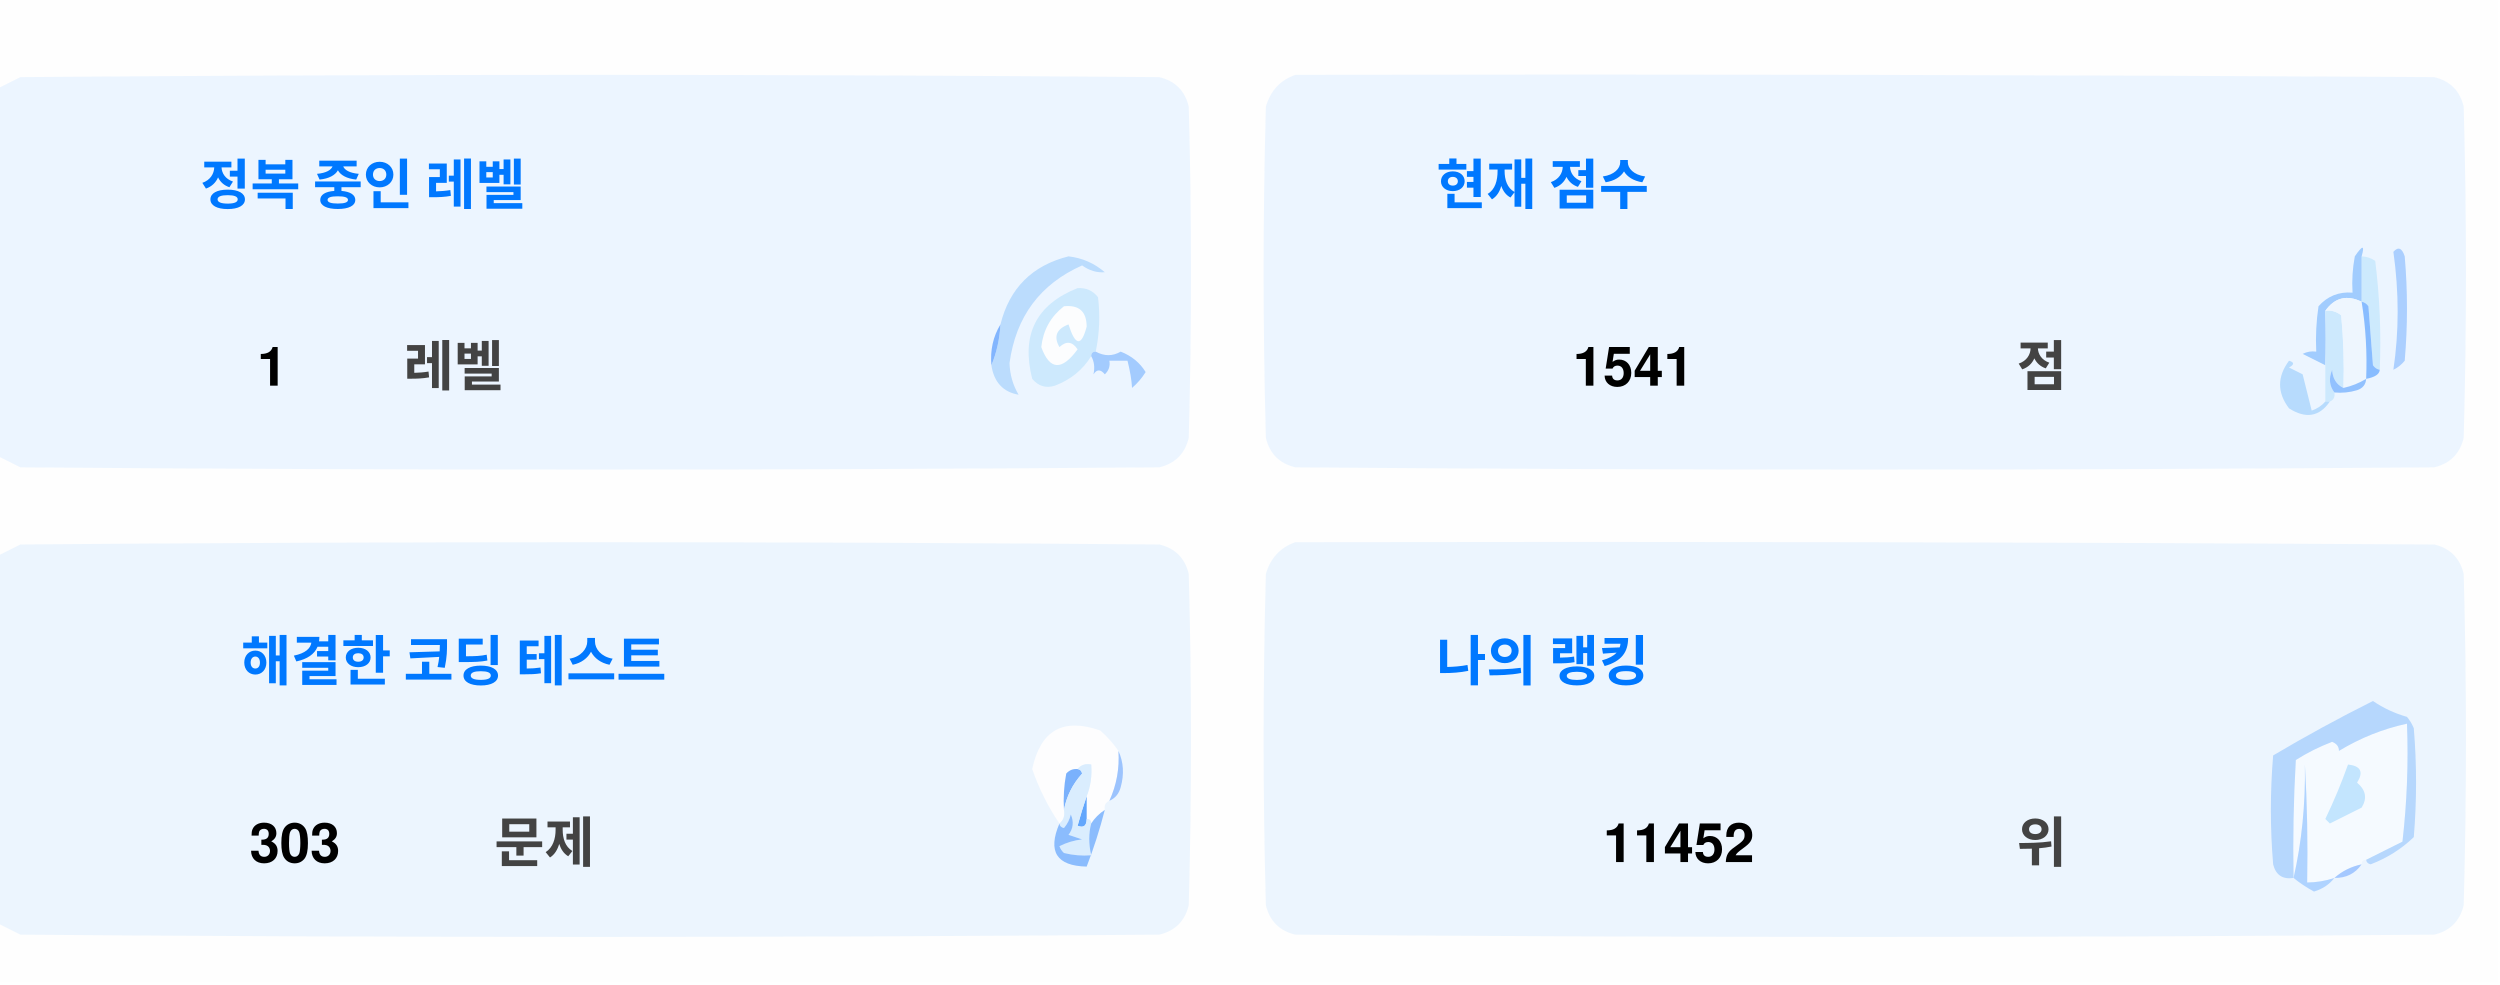
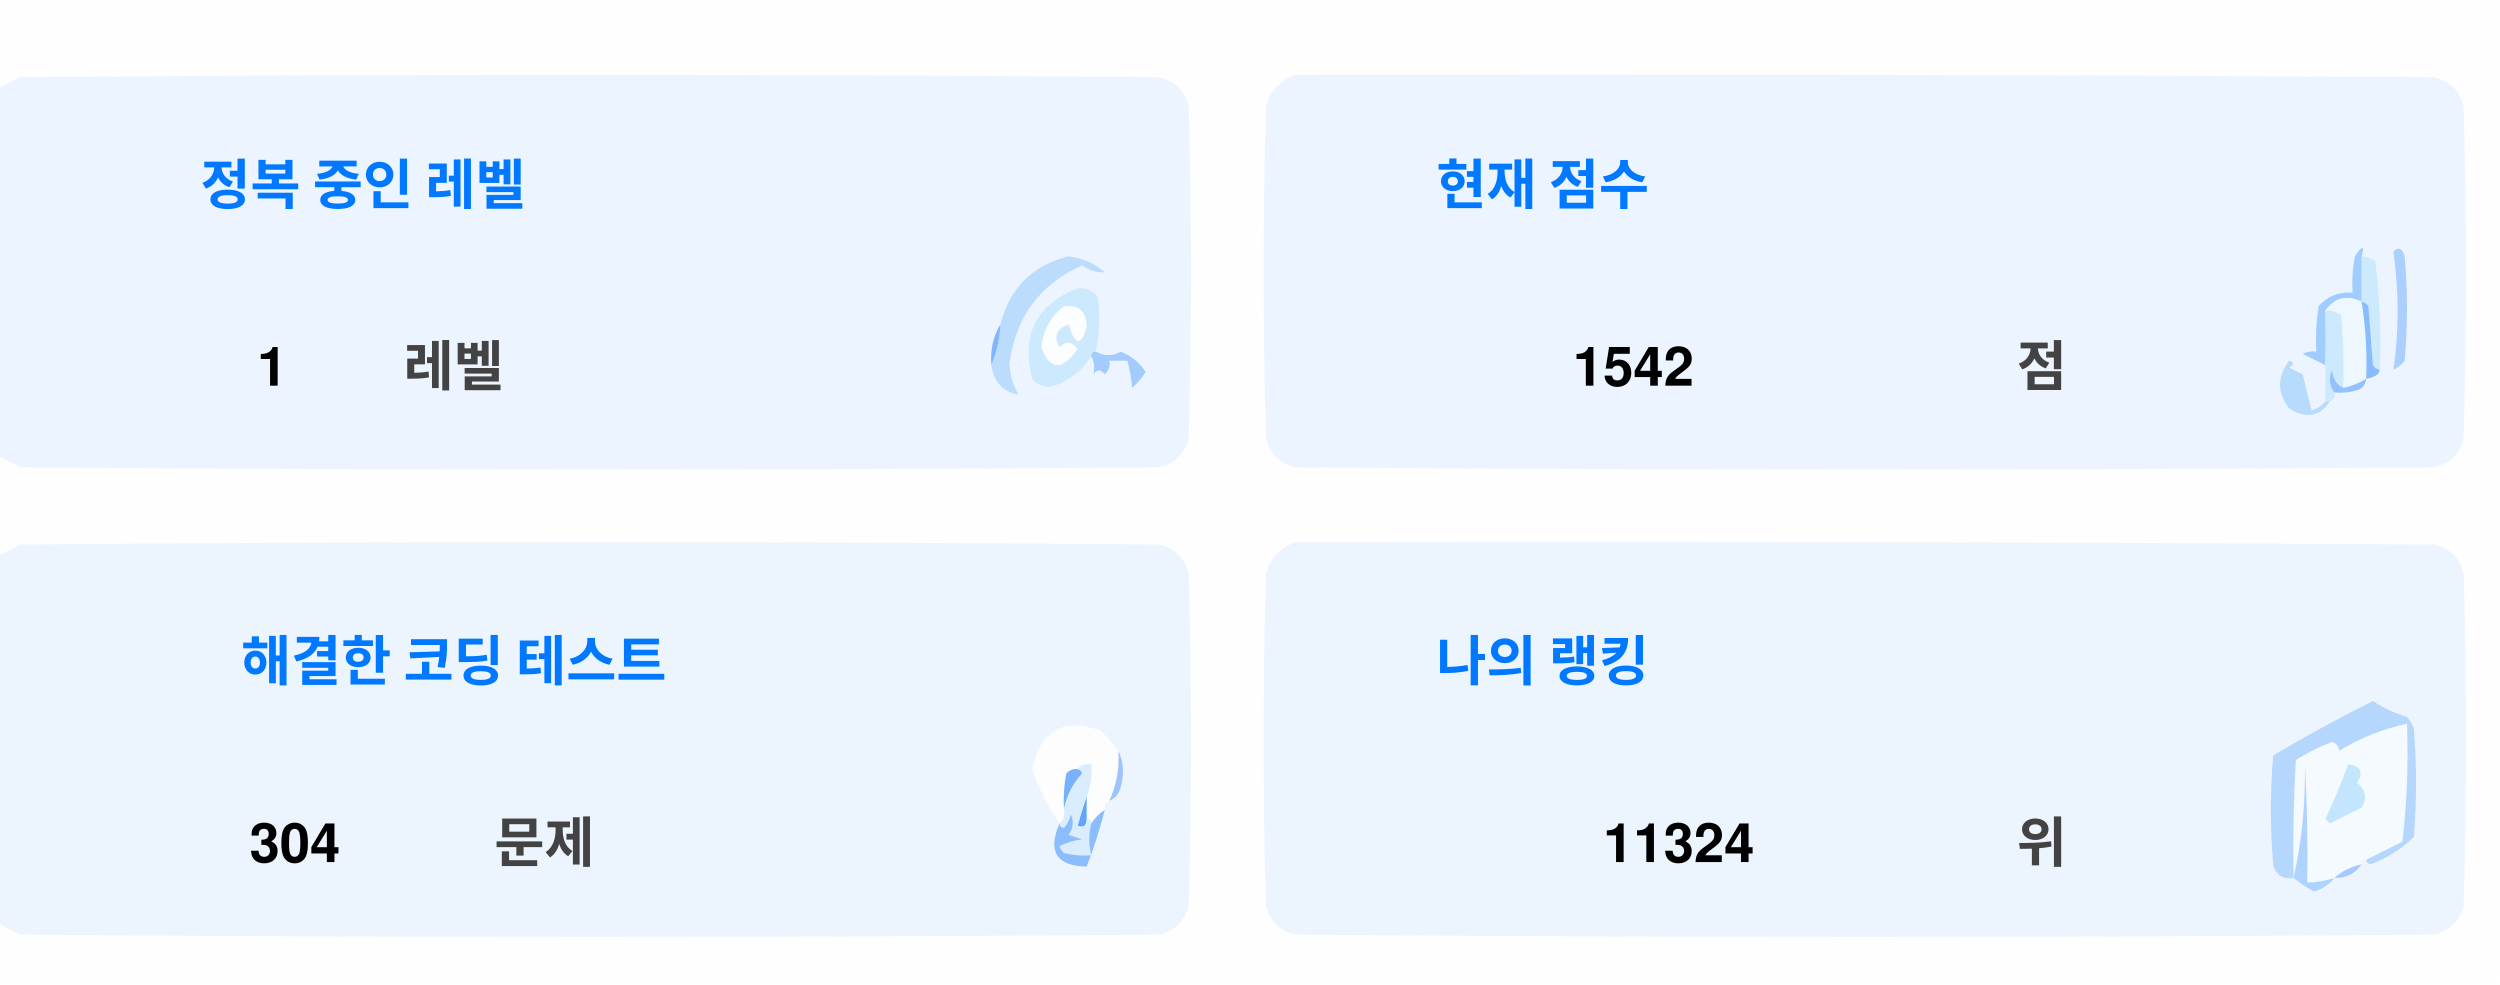
<svg xmlns="http://www.w3.org/2000/svg" version="1.1" width="551px" height="217px" style="shape-rendering:geometricPrecision; text-rendering:geometricPrecision; image-rendering:optimizeQuality; fill-rule:evenodd; clip-rule:evenodd">
  <style>.title {fill: #434343;font-size: 1rem;line-height: 1.5rem;font-weight: bold;font-family: -apple-system, BlinkMacSystemFont, Segoe UI, Helvetica, Arial, sans-serif, Apple Color Emoji, Segoe UI Emoji;}.desc {fill: #434343;font-size: 2.5rem;font-weight: bold;line-height: 1.5rem;font-family: -apple-system, BlinkMacSystemFont, Segoe UI, Helvetica, Arial, sans-serif, Apple Color Emoji, Segoe UI Emoji;}.desc-2 {fill: #434343;font-size: 1rem;font-weight: bold;line-height: 1.5rem;font-family: -apple-system, BlinkMacSystemFont, Segoe UI, Helvetica, Arial, sans-serif, Apple Color Emoji, Segoe UI Emoji;}.text, .desc {animation: twinkling 4s ease-in-out infinite;}@keyframes twinkling {40% { opacity: 1; }50% { opacity: 0.5; }60% { opacity: 1; }70% { opacity: 0.5; }80% { opacity: 1; }}</style>
  <g>
    <path style="opacity:1" fill="#fefefe" d="M -0.5,-0.5 C 183.167,-0.5 366.833,-0.5 550.5,-0.5C 550.5,71.833 550.5,144.167 550.5,216.5C 366.833,216.5 183.167,216.5 -0.5,216.5C -0.5,212.167 -0.5,207.833 -0.5,203.5C 1.14,204.32 2.807,205.153 4.5,206C 88.167,206.667 171.833,206.667 255.5,206C 259,205.167 261.167,203 262,199.5C 262.667,175.167 262.667,150.833 262,126.5C 261.167,123 259,120.833 255.5,120C 171.833,119.333 88.167,119.333 4.5,120C 2.807,120.847 1.14,121.68 -0.5,122.5C -0.5,115.167 -0.5,107.833 -0.5,100.5C 1.14,101.32 2.807,102.153 4.5,103C 88.167,103.667 171.833,103.667 255.5,103C 259,102.167 261.167,100 262,96.5C 262.667,72.167 262.667,47.833 262,23.5C 261.167,20 259,17.833 255.5,17C 171.833,16.333 88.167,16.333 4.5,17C 2.807,17.847 1.14,18.68 -0.5,19.5C -0.5,12.833 -0.5,6.167 -0.5,-0.5 Z" />
  </g>
  <g>
    <path style="opacity:1" fill="#ecf5ff" d="M -0.5,100.5 C -0.5,73.5 -0.5,46.5 -0.5,19.5C 1.14,18.68 2.807,17.847 4.5,17C 88.167,16.333 171.833,16.333 255.5,17C 259,17.833 261.167,20 262,23.5C 262.667,47.833 262.667,72.167 262,96.5C 261.167,100 259,102.167 255.5,103C 171.833,103.667 88.167,103.667 4.5,103C 2.807,102.153 1.14,101.32 -0.5,100.5 Z" />
  </g>
  <g>
    <path style="opacity:1" fill="#ecf5ff" d="M 285.5,16.5 C 369.167,16.333 452.834,16.5 536.5,17C 540,17.833 542.167,20 543,23.5C 543.667,47.833 543.667,72.167 543,96.5C 542.167,100 540,102.167 536.5,103C 452.833,103.667 369.167,103.667 285.5,103C 282,102.167 279.833,100 279,96.5C 278.333,72.167 278.333,47.833 279,23.5C 280.018,19.985 282.185,17.652 285.5,16.5 Z" />
  </g>
  <g>
    <path style="opacity:1" fill="#cdeafd" d="M 520.5,56.5 C 521.583,56.539 522.583,56.873 523.5,57.5C 524.498,65.472 524.831,73.472 524.5,81.5C 523.883,81.389 523.383,81.056 523,80.5C 522.667,76.167 522.333,71.833 522,67.5C 521.617,66.944 521.117,66.611 520.5,66.5C 520.5,63.167 520.5,59.833 520.5,56.5 Z" />
  </g>
  <g>
    <path style="opacity:1" fill="#abcfff" d="M 527.5,55.5 C 528.566,54.308 529.399,54.641 530,56.5C 530.667,64.167 530.667,71.833 530,79.5C 529.311,80.357 528.478,81.023 527.5,81.5C 528.758,73.08 528.758,64.414 527.5,55.5 Z" />
  </g>
  <g>
    <path style="opacity:1" fill="#bbdcfd" d="M 218.5,80.5 C 219.657,77.727 220.324,74.727 220.5,71.5C 222.49,63.51 227.49,58.51 235.5,56.5C 238.528,56.847 241.194,58.014 243.5,60C 241.744,60.141 240.078,59.641 238.5,58.5C 229.247,62.607 223.914,69.773 222.5,80C 222.565,82.526 223.232,84.859 224.5,87C 221.07,86.397 219.07,84.231 218.5,80.5 Z" />
  </g>
  <g>
    <path style="opacity:1" fill="#cde9fd" d="M 241.5,77.5 C 240.833,77.5 240.5,77.833 240.5,78.5C 238.628,81.529 235.961,83.695 232.5,85C 230.536,85.624 228.869,85.124 227.5,83.5C 225.021,73.791 228.354,67.124 237.5,63.5C 239.374,63.39 240.874,64.056 242,65.5C 242.497,69.524 242.331,73.524 241.5,77.5 Z" />
  </g>
  <g>
    <path style="opacity:1" fill="#fcfdfe" d="M 234.5,67.5 C 237.826,67.162 239.493,68.662 239.5,72C 238.334,76.434 237,76.267 235.5,71.5C 232.832,72.515 232.166,74.182 233.5,76.5C 235.017,75.089 236.351,75.256 237.5,77C 234.006,81.771 231.34,81.605 229.5,76.5C 229.904,72.771 231.571,69.771 234.5,67.5 Z" />
  </g>
  <g>
    <path style="opacity:1" fill="#a1ccfe" d="M 520.5,56.5 C 520.5,59.833 520.5,63.167 520.5,66.5C 517.238,64.922 514.572,65.589 512.5,68.5C 512.617,72.81 512.617,76.81 512.5,80.5C 510.86,79.68 509.193,78.847 507.5,78C 508.448,77.517 509.448,77.35 510.5,77.5C 510.335,74.15 510.502,70.817 511,67.5C 512.995,65.253 515.495,64.253 518.5,64.5C 518.336,61.813 518.503,59.146 519,56.5C 520.731,53.969 521.231,53.969 520.5,56.5 Z" />
  </g>
  <g>
    <path style="opacity:1" fill="#cde9fd" d="M 512.5,68.5 C 513.822,68.33 514.989,68.663 516,69.5C 516.499,74.823 516.666,80.156 516.5,85.5C 514.955,84.77 514.122,83.437 514,81.5C 513.22,83.387 513.387,85.054 514.5,86.5C 514.672,87.492 514.338,88.158 513.5,88.5C 513.167,88.5 512.833,88.5 512.5,88.5C 512.5,85.833 512.5,83.167 512.5,80.5C 512.617,76.81 512.617,72.81 512.5,68.5 Z" />
  </g>
  <g>
    <path style="opacity:1" fill="#eef6fe" d="M 520.5,66.5 C 521.407,72.106 521.74,77.773 521.5,83.5C 519.95,84.441 518.284,85.108 516.5,85.5C 516.666,80.156 516.499,74.823 516,69.5C 514.989,68.663 513.822,68.33 512.5,68.5C 514.572,65.589 517.238,64.922 520.5,66.5 Z" />
  </g>
  <g>
    <path style="opacity:1" fill="#88bcff" d="M 520.5,66.5 C 521.117,66.611 521.617,66.944 522,67.5C 522.333,71.833 522.667,76.167 523,80.5C 523.383,81.056 523.883,81.389 524.5,81.5C 524.445,82.469 523.445,83.136 521.5,83.5C 521.74,77.773 521.407,72.106 520.5,66.5 Z" />
  </g>
  <g>
    <path style="opacity:1" fill="#82b5fe" d="M 220.5,71.5 C 220.324,74.727 219.657,77.727 218.5,80.5C 218.215,77.171 218.882,74.171 220.5,71.5 Z" />
  </g>
  <g>
    <path style="opacity:1" fill="#a3cbfe" d="M 240.5,78.5 C 240.5,77.833 240.833,77.5 241.5,77.5C 243.391,78.536 245.224,78.536 247,77.5C 249.391,78.429 251.225,79.929 252.5,82C 251.681,83.319 250.681,84.486 249.5,85.5C 249.409,83.777 249.075,81.777 248.5,79.5C 247.167,79.5 245.833,79.5 244.5,79.5C 244.719,80.675 244.386,81.675 243.5,82.5C 242.575,81.359 241.741,81.359 241,82.5C 241.331,80.981 241.164,79.648 240.5,78.5 Z" />
  </g>
  <g>
    <path style="opacity:1" fill="#b7dbfd" d="M 512.5,88.5 C 512.833,88.5 513.167,88.5 513.5,88.5C 511.199,91.857 508.199,92.357 504.5,90C 501.872,86.535 501.872,83.035 504.5,79.5C 505.696,79.846 505.696,80.346 504.5,81C 505.5,81.5 506.5,82 507.5,82.5C 508.167,85.167 508.833,87.833 509.5,90.5C 510.739,90.058 511.739,89.391 512.5,88.5 Z" />
  </g>
  <g>
    <path style="opacity:1" fill="#92c1fe" d="M 516.5,85.5 C 518.284,85.108 519.95,84.441 521.5,83.5C 521.423,84.75 520.756,85.583 519.5,86C 517.866,86.493 516.199,86.66 514.5,86.5C 513.387,85.054 513.22,83.387 514,81.5C 514.122,83.437 514.955,84.77 516.5,85.5 Z" />
  </g>
  <g>
    <path style="opacity:1" fill="#ecf5fe" d="M -0.5,203.5 C -0.5,176.5 -0.5,149.5 -0.5,122.5C 1.14,121.68 2.807,120.847 4.5,120C 88.167,119.333 171.833,119.333 255.5,120C 259,120.833 261.167,123 262,126.5C 262.667,150.833 262.667,175.167 262,199.5C 261.167,203 259,205.167 255.5,206C 171.833,206.667 88.167,206.667 4.5,206C 2.807,205.153 1.14,204.32 -0.5,203.5 Z" />
  </g>
  <g>
    <path style="opacity:1" fill="#ecf5fe" d="M 285.5,119.5 C 369.167,119.333 452.834,119.5 536.5,120C 540,120.833 542.167,123 543,126.5C 543.667,150.833 543.667,175.167 543,199.5C 542.167,203 540,205.167 536.5,206C 452.833,206.667 369.167,206.667 285.5,206C 282,205.167 279.833,203 279,199.5C 278.333,175.167 278.333,150.833 279,126.5C 280.018,122.985 282.185,120.652 285.5,119.5 Z" />
  </g>
  <g>
    <path style="opacity:1" fill="#fdfdfe" d="M 246.5,165.5 C 246.758,169.367 246.092,173.034 244.5,176.5C 243.662,176.842 243.328,177.508 243.5,178.5C 242.272,179.306 241.272,180.306 240.5,181.5C 240.5,180.833 240.167,180.5 239.5,180.5C 239.5,178.833 239.5,177.167 239.5,175.5C 240.369,173.283 240.702,170.95 240.5,168.5C 239.209,168.263 238.209,168.596 237.5,169.5C 236.504,169.414 235.671,169.748 235,170.5C 234.503,173.146 234.336,175.813 234.5,178.5C 234.737,179.791 234.404,180.791 233.5,181.5C 230.986,177.806 228.986,173.806 227.5,169.5C 229.309,160.957 234.309,158.124 242.5,161C 244.07,162.397 245.404,163.897 246.5,165.5 Z" />
  </g>
  <g>
    <path style="opacity:1" fill="#f5faff" d="M 521.5,189.5 C 520.833,189.5 520.5,189.833 520.5,190.5C 518.181,190.992 516.181,191.992 514.5,193.5C 512.565,194.15 510.565,194.483 508.5,194.5C 508.666,185.827 508.5,177.16 508,168.5C 508.141,177.227 507.308,185.56 505.5,193.5C 505.334,184.827 505.5,176.16 506,167.5C 508.527,165.903 511.194,164.57 514,163.5C 515.011,163.892 515.511,164.559 515.5,165.5C 520.21,162.641 525.21,160.641 530.5,159.5C 530.831,168.192 530.498,176.859 529.5,185.5C 526.807,186.847 524.14,188.18 521.5,189.5 Z" />
  </g>
  <g>
    <path style="opacity:1" fill="#b6d7fd" d="M 521.5,189.5 C 524.14,188.18 526.807,186.847 529.5,185.5C 530.498,176.859 530.831,168.192 530.5,159.5C 525.21,160.641 520.21,162.641 515.5,165.5C 515.511,164.559 515.011,163.892 514,163.5C 511.194,164.57 508.527,165.903 506,167.5C 505.5,176.16 505.334,184.827 505.5,193.5C 503.089,193.863 501.589,192.863 501,190.5C 500.333,182.5 500.333,174.5 501,166.5C 508.173,162.246 515.507,158.246 523,154.5C 525.304,156.068 527.804,157.235 530.5,158C 531.126,158.75 531.626,159.584 532,160.5C 532.667,168.5 532.667,176.5 532,184.5C 529.292,187.111 526.125,189.111 522.5,190.5C 521.893,190.376 521.56,190.043 521.5,189.5 Z" />
  </g>
  <g>
    <path style="opacity:1" fill="#c3e5fe" d="M 517.5,168.5 C 520.317,168.801 520.984,170.134 519.5,172.5C 521.439,174.122 521.772,175.956 520.5,178C 518.167,179.167 515.833,180.333 513.5,181.5C 513.167,181.167 512.833,180.833 512.5,180.5C 514.414,176.515 516.081,172.515 517.5,168.5 Z" />
  </g>
  <g>
    <path style="opacity:1" fill="#7ab1fc" d="M 237.5,169.5 C 238.043,169.56 238.376,169.893 238.5,170.5C 236.395,172.836 235.062,175.503 234.5,178.5C 234.336,175.813 234.503,173.146 235,170.5C 235.671,169.748 236.504,169.414 237.5,169.5 Z" />
  </g>
  <g>
    <path style="opacity:1" fill="#afd3ff" d="M 514.5,193.5 C 513.378,194.947 511.878,195.947 510,196.5C 508.348,195.601 506.848,194.601 505.5,193.5C 507.308,185.56 508.141,177.227 508,168.5C 508.5,177.16 508.666,185.827 508.5,194.5C 510.565,194.483 512.565,194.15 514.5,193.5 Z" />
  </g>
  <g>
    <path style="opacity:1" fill="#9cc3fd" d="M 246.5,165.5 C 247.634,167.966 247.801,170.633 247,173.5C 246.623,174.942 245.79,175.942 244.5,176.5C 246.092,173.034 246.758,169.367 246.5,165.5 Z" />
  </g>
  <g>
    <path style="opacity:1" fill="#62a6fc" d="M 239.5,175.5 C 239.5,177.167 239.5,178.833 239.5,180.5C 239.483,182.028 238.816,182.528 237.5,182C 238.117,179.723 238.784,177.556 239.5,175.5 Z" />
  </g>
  <g>
    <path style="opacity:1" fill="#daedfe" d="M 237.5,169.5 C 238.209,168.596 239.209,168.263 240.5,168.5C 240.702,170.95 240.369,173.283 239.5,175.5C 238.784,177.556 238.117,179.723 237.5,182C 238.816,182.528 239.483,182.028 239.5,180.5C 240.167,180.5 240.5,180.833 240.5,181.5C 239.918,183.669 239.918,186.002 240.5,188.5C 238.473,188.662 236.473,188.495 234.5,188C 234.043,187.586 233.709,187.086 233.5,186.5C 235.078,185.702 236.744,185.202 238.5,185C 237.5,184.667 236.5,184.333 235.5,184C 236.554,182.612 236.72,181.112 236,179.5C 235.751,180.624 235.251,181.624 234.5,182.5C 233.893,182.376 233.56,182.043 233.5,181.5C 234.404,180.791 234.737,179.791 234.5,178.5C 235.062,175.503 236.395,172.836 238.5,170.5C 238.376,169.893 238.043,169.56 237.5,169.5 Z" />
  </g>
  <g>
    <path style="opacity:1" fill="#8bbcfd" d="M 243.5,178.5 C 242.395,182.803 241.062,186.969 239.5,191C 232.857,190.847 230.857,187.68 233.5,181.5C 233.56,182.043 233.893,182.376 234.5,182.5C 235.251,181.624 235.751,180.624 236,179.5C 236.72,181.112 236.554,182.612 235.5,184C 236.5,184.333 237.5,184.667 238.5,185C 236.744,185.202 235.078,185.702 233.5,186.5C 233.709,187.086 234.043,187.586 234.5,188C 236.473,188.495 238.473,188.662 240.5,188.5C 239.918,186.002 239.918,183.669 240.5,181.5C 241.272,180.306 242.272,179.306 243.5,178.5 Z" />
  </g>
  <g>
    <path style="opacity:1" fill="#a4c8ff" d="M 520.5,190.5 C 519.089,192.539 517.089,193.539 514.5,193.5C 516.181,191.992 518.181,190.992 520.5,190.5 Z" />
  </g>
  <text text-anchor="middle" x="80" y="45" class="title" style="fill:#0078ff;" stroke="#none" stroke-width="1">정복 중인 레벨</text>
  <text text-anchor="middle" x="60" y="85" class="desc" style="fill:#000000;" stroke="#none" stroke-width="1">1</text>
  <text text-anchor="middle" x="100" y="85" class="desc-2" style="fill:#434343;" stroke="#none" stroke-width="1">레벨</text>
  <text text-anchor="middle" x="340" y="45" class="title" style="fill:#0078ff;" stroke="#none" stroke-width="1">현재 점수</text>
-   <text text-anchor="middle" x="360" y="85" class="desc" style="fill:#000000;" stroke="#none" stroke-width="1">1541</text>
+   <text text-anchor="middle" x="360" y="85" class="desc" style="fill:#000000;" stroke="#none" stroke-width="1">1542</text>
  <text text-anchor="middle" x="450" y="85" class="desc-2" style="fill:#434343;" stroke="#none" stroke-width="1">점</text>
  <text text-anchor="middle" x="100" y="150" class="title" style="fill:#0078ff;" stroke="#none" stroke-width="1">해결한 코딩 테스트</text>
-   <text text-anchor="middle" x="65" y="190" class="desc" style="fill:#000000;" stroke="#none" stroke-width="1">303</text>
+   <text text-anchor="middle" x="65" y="190" class="desc" style="fill:#000000;" stroke="#none" stroke-width="1">304</text>
  <text text-anchor="middle" x="120" y="190" class="desc-2" style="fill:#434343;" stroke="#none" stroke-width="1">문제</text>
  <text text-anchor="middle" x="340" y="150" class="title" style="fill:#0078ff;" stroke="#none" stroke-width="1">나의 랭킹</text>
-   <text text-anchor="middle" x="370" y="190" class="desc" style="fill:#000000;" stroke="#none" stroke-width="1">11452</text>
+   <text text-anchor="middle" x="370" y="190" class="desc" style="fill:#000000;" stroke="#none" stroke-width="1">11324</text>
  <text text-anchor="middle" x="450" y="190" class="desc-2" style="fill:#434343;" stroke="#none" stroke-width="1">위</text>
</svg>
